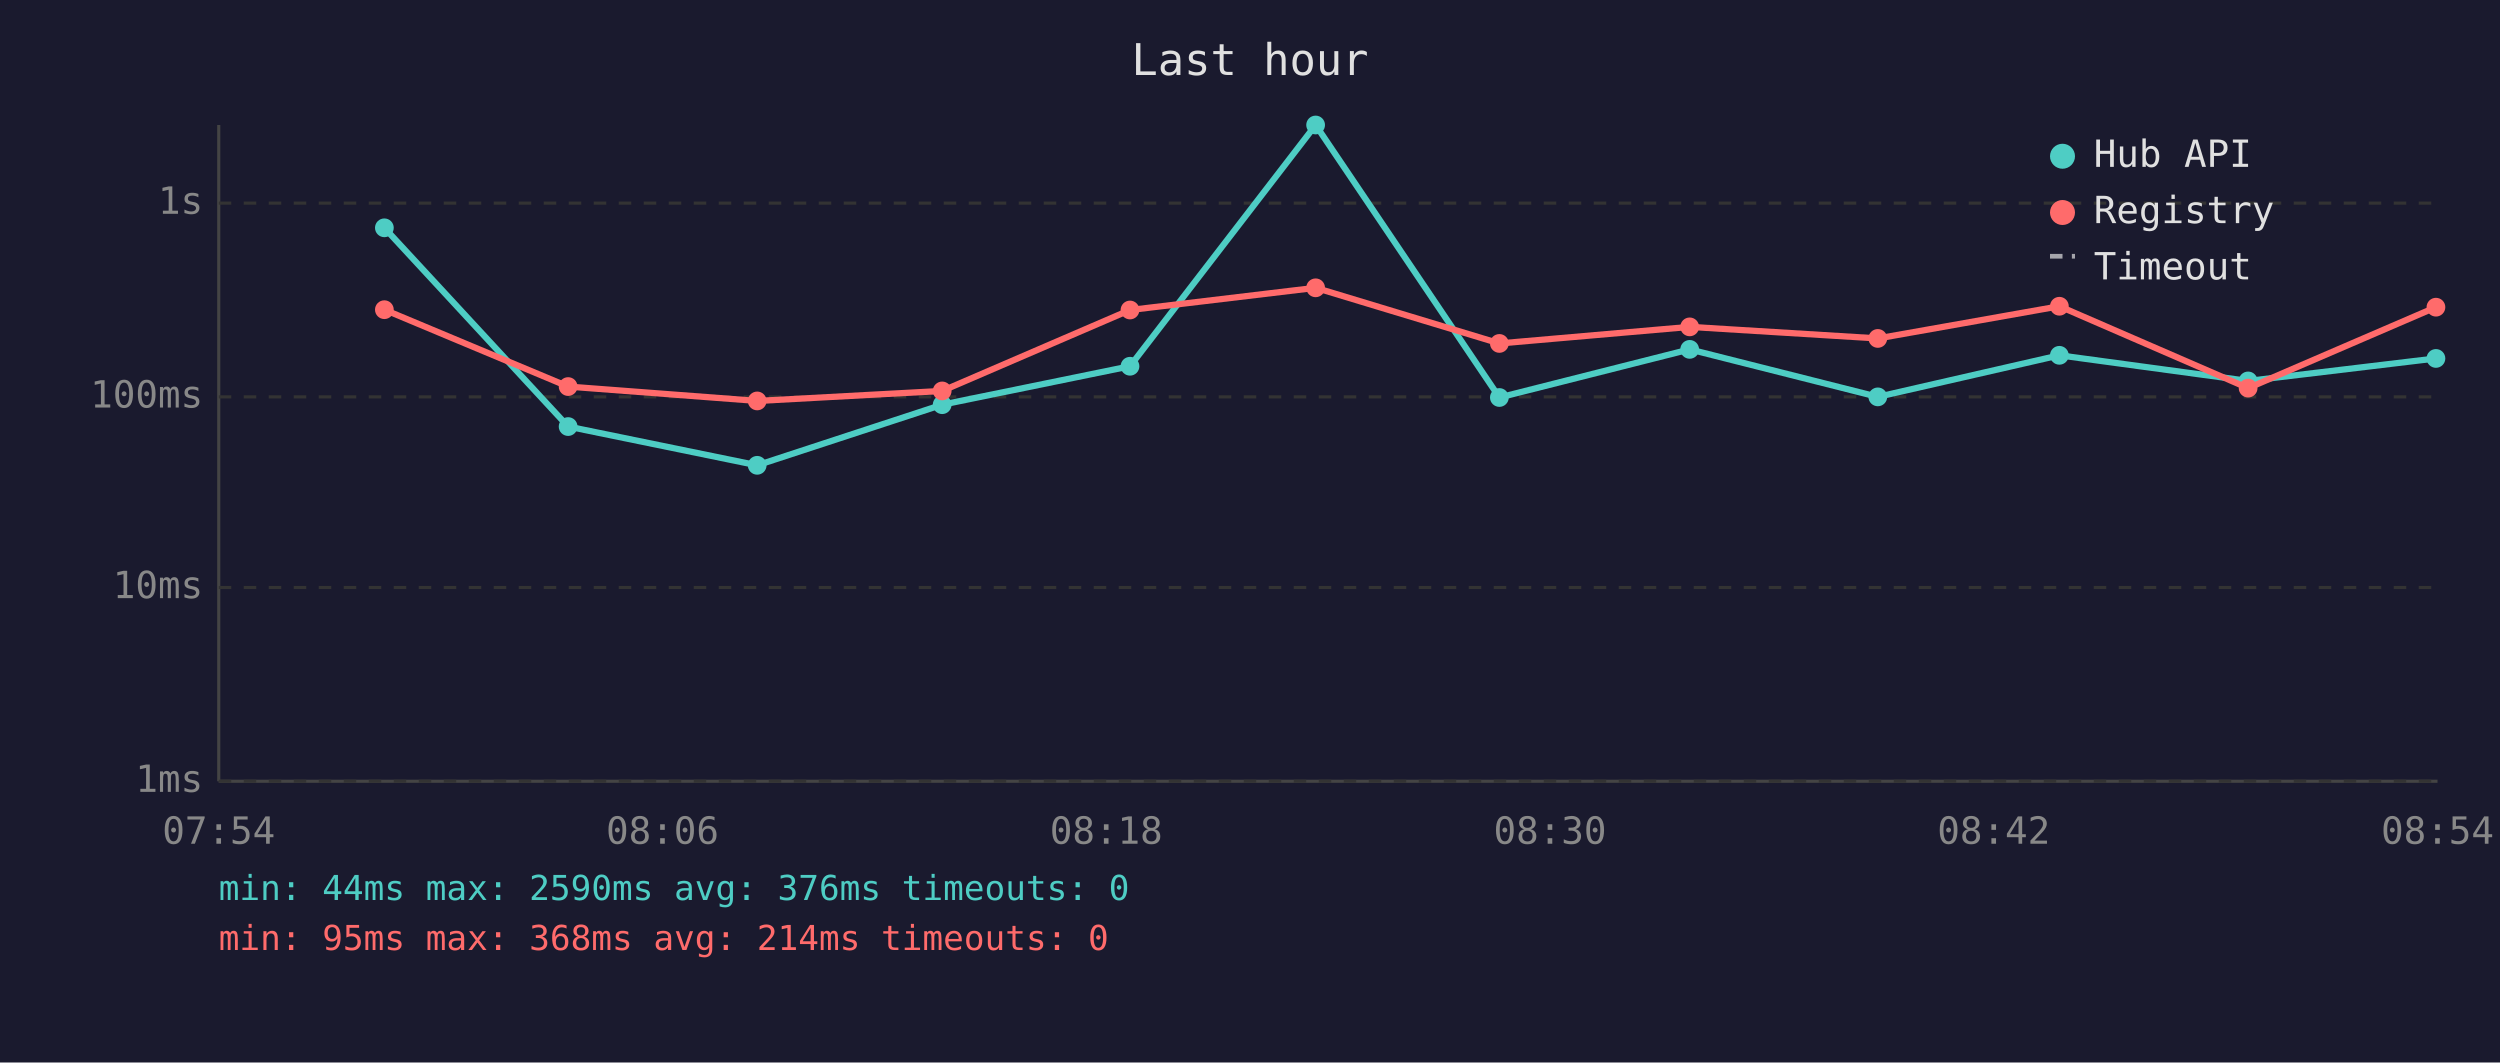
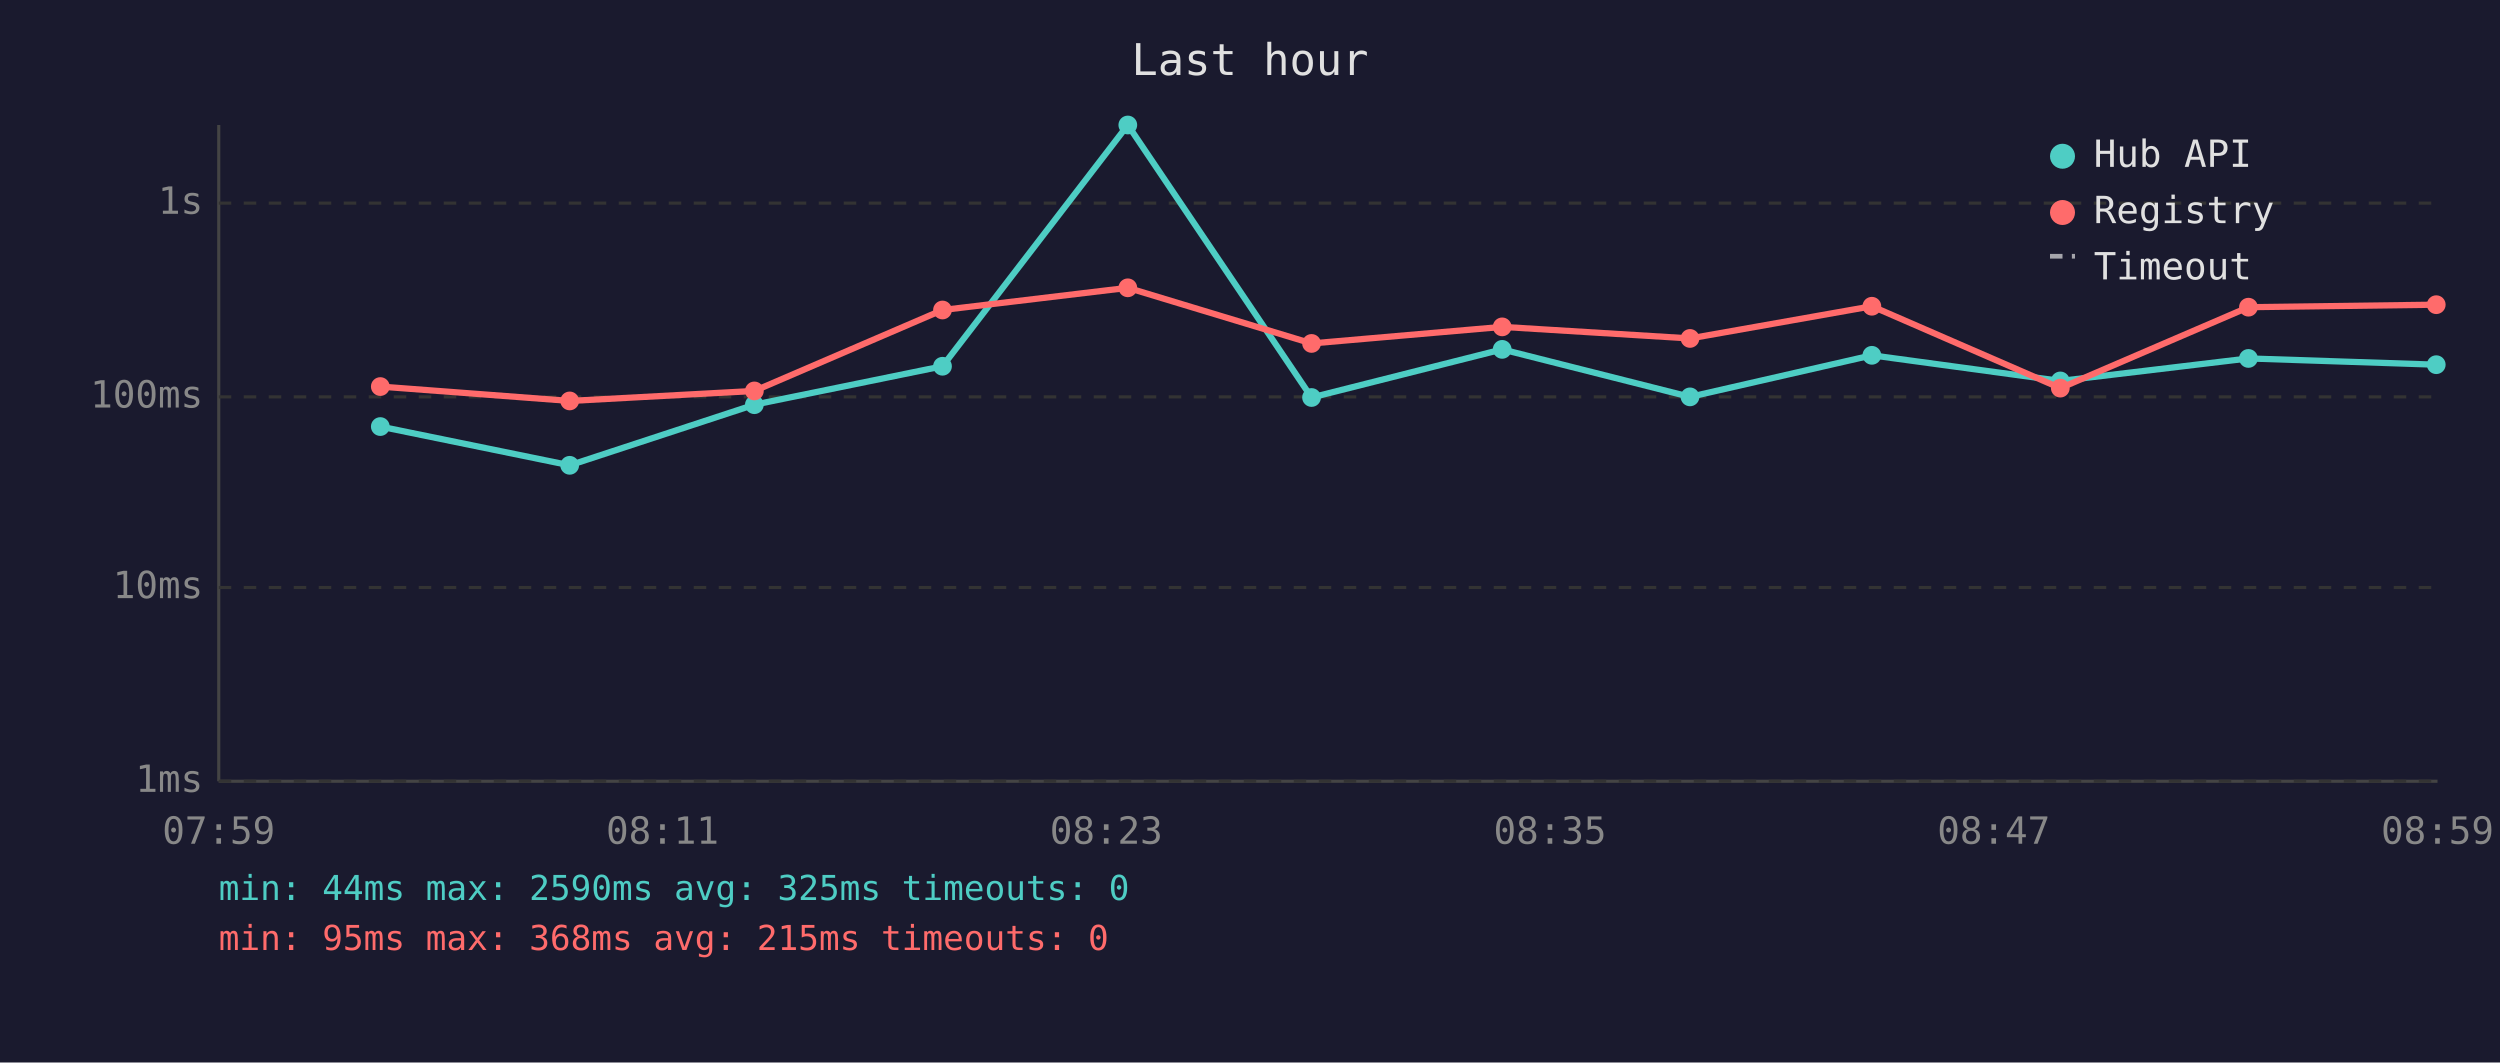
<svg xmlns="http://www.w3.org/2000/svg" viewBox="0 0 800 340" font-family="monospace" font-size="12">
  <rect width="800" height="340" fill="#1a1a2e" />
  <text x="400" y="24" fill="#e0e0e0" font-size="14" text-anchor="middle">Last hour</text>
  <line x1="70" y1="40" x2="70" y2="250" stroke="#444" stroke-width="1" />
  <line x1="70" y1="250" x2="780" y2="250" stroke="#444" stroke-width="1" />
  <line x1="70" y1="250" x2="780" y2="250" stroke="#333" stroke-width="1" stroke-dasharray="4" />
  <text x="65" y="250" fill="#888" text-anchor="end" dominant-baseline="middle">1ms</text>
  <line x1="70" y1="188" x2="780" y2="188" stroke="#333" stroke-width="1" stroke-dasharray="4" />
  <text x="65" y="188" fill="#888" text-anchor="end" dominant-baseline="middle">10ms</text>
  <line x1="70" y1="127" x2="780" y2="127" stroke="#333" stroke-width="1" stroke-dasharray="4" />
  <text x="65" y="127" fill="#888" text-anchor="end" dominant-baseline="middle">100ms</text>
  <line x1="70" y1="65" x2="780" y2="65" stroke="#333" stroke-width="1" stroke-dasharray="4" />
  <text x="65" y="65" fill="#888" text-anchor="end" dominant-baseline="middle">1s</text>
-   <text x="70" y="270" fill="#888" text-anchor="middle">07:54</text>
-   <text x="212" y="270" fill="#888" text-anchor="middle">08:06</text>
-   <text x="354" y="270" fill="#888" text-anchor="middle">08:18</text>
-   <text x="496" y="270" fill="#888" text-anchor="middle">08:30</text>
-   <text x="638" y="270" fill="#888" text-anchor="middle">08:42</text>
-   <text x="780" y="270" fill="#888" text-anchor="middle">08:54</text>
-   <polyline points="123.0,72.9 181.8,136.5 242.3,148.9 301.5,129.5 361.6,117.2 421.0,40.0 479.8,127.2 540.7,111.8 600.9,127.0 659.0,113.7 719.4,121.9 779.5,114.7" fill="none" stroke="#4ecdc4" stroke-width="2" opacity="1" />
-   <circle cx="123.0" cy="72.9" r="3" fill="#4ecdc4" />
-   <circle cx="181.8" cy="136.5" r="3" fill="#4ecdc4" />
-   <circle cx="242.3" cy="148.9" r="3" fill="#4ecdc4" />
-   <circle cx="301.5" cy="129.5" r="3" fill="#4ecdc4" />
-   <circle cx="361.6" cy="117.2" r="3" fill="#4ecdc4" />
-   <circle cx="421.0" cy="40.0" r="3" fill="#4ecdc4" />
-   <circle cx="479.8" cy="127.2" r="3" fill="#4ecdc4" />
-   <circle cx="540.7" cy="111.8" r="3" fill="#4ecdc4" />
-   <circle cx="600.9" cy="127.0" r="3" fill="#4ecdc4" />
-   <circle cx="659.0" cy="113.7" r="3" fill="#4ecdc4" />
-   <circle cx="719.4" cy="121.9" r="3" fill="#4ecdc4" />
-   <circle cx="779.5" cy="114.7" r="3" fill="#4ecdc4" />
-   <polyline points="123.0,99.1 181.8,123.7 242.3,128.3 301.5,125.1 361.6,99.2 421.0,92.1 479.8,109.9 540.7,104.6 600.9,108.3 659.0,98.0 719.4,124.2 779.5,98.3" fill="none" stroke="#ff6b6b" stroke-width="2" opacity="1" />
-   <circle cx="123.0" cy="99.1" r="3" fill="#ff6b6b" />
-   <circle cx="181.8" cy="123.7" r="3" fill="#ff6b6b" />
-   <circle cx="242.3" cy="128.3" r="3" fill="#ff6b6b" />
-   <circle cx="301.5" cy="125.1" r="3" fill="#ff6b6b" />
-   <circle cx="361.6" cy="99.2" r="3" fill="#ff6b6b" />
-   <circle cx="421.0" cy="92.1" r="3" fill="#ff6b6b" />
-   <circle cx="479.8" cy="109.9" r="3" fill="#ff6b6b" />
-   <circle cx="540.7" cy="104.6" r="3" fill="#ff6b6b" />
-   <circle cx="600.9" cy="108.3" r="3" fill="#ff6b6b" />
-   <circle cx="659.0" cy="98.0" r="3" fill="#ff6b6b" />
-   <circle cx="719.4" cy="124.2" r="3" fill="#ff6b6b" />
-   <circle cx="779.5" cy="98.3" r="3" fill="#ff6b6b" />
+   <text x="70" y="270" fill="#888" text-anchor="middle">07:59</text>
+   <text x="212" y="270" fill="#888" text-anchor="middle">08:11</text>
+   <text x="354" y="270" fill="#888" text-anchor="middle">08:23</text>
+   <text x="496" y="270" fill="#888" text-anchor="middle">08:35</text>
+   <text x="638" y="270" fill="#888" text-anchor="middle">08:47</text>
+   <text x="780" y="270" fill="#888" text-anchor="middle">08:59</text>
+   <polyline points="121.7,136.5 182.3,148.9 241.4,129.5 301.6,117.2 360.9,40.0 419.7,127.2 480.7,111.8 540.8,127.0 599.0,113.7 659.3,121.9 719.5,114.7 779.6,116.7" fill="none" stroke="#4ecdc4" stroke-width="2" opacity="1" />
+   <circle cx="121.7" cy="136.5" r="3" fill="#4ecdc4" />
+   <circle cx="182.3" cy="148.9" r="3" fill="#4ecdc4" />
+   <circle cx="241.4" cy="129.5" r="3" fill="#4ecdc4" />
+   <circle cx="301.6" cy="117.2" r="3" fill="#4ecdc4" />
+   <circle cx="360.9" cy="40.0" r="3" fill="#4ecdc4" />
+   <circle cx="419.7" cy="127.2" r="3" fill="#4ecdc4" />
+   <circle cx="480.7" cy="111.8" r="3" fill="#4ecdc4" />
+   <circle cx="540.8" cy="127.0" r="3" fill="#4ecdc4" />
+   <circle cx="599.0" cy="113.7" r="3" fill="#4ecdc4" />
+   <circle cx="659.3" cy="121.9" r="3" fill="#4ecdc4" />
+   <circle cx="719.5" cy="114.7" r="3" fill="#4ecdc4" />
+   <circle cx="779.6" cy="116.7" r="3" fill="#4ecdc4" />
+   <polyline points="121.7,123.7 182.3,128.3 241.4,125.1 301.6,99.2 360.9,92.1 419.7,109.9 480.7,104.6 540.8,108.3 599.0,98.0 659.3,124.2 719.5,98.3 779.6,97.5" fill="none" stroke="#ff6b6b" stroke-width="2" opacity="1" />
+   <circle cx="121.7" cy="123.7" r="3" fill="#ff6b6b" />
+   <circle cx="182.3" cy="128.3" r="3" fill="#ff6b6b" />
+   <circle cx="241.4" cy="125.1" r="3" fill="#ff6b6b" />
+   <circle cx="301.6" cy="99.2" r="3" fill="#ff6b6b" />
+   <circle cx="360.9" cy="92.1" r="3" fill="#ff6b6b" />
+   <circle cx="419.7" cy="109.9" r="3" fill="#ff6b6b" />
+   <circle cx="480.7" cy="104.6" r="3" fill="#ff6b6b" />
+   <circle cx="540.8" cy="108.3" r="3" fill="#ff6b6b" />
+   <circle cx="599.0" cy="98.0" r="3" fill="#ff6b6b" />
+   <circle cx="659.3" cy="124.2" r="3" fill="#ff6b6b" />
+   <circle cx="719.5" cy="98.3" r="3" fill="#ff6b6b" />
+   <circle cx="779.6" cy="97.5" r="3" fill="#ff6b6b" />
  <circle cx="660" cy="50" r="4" fill="#4ecdc4" />
  <text x="670" y="50" fill="#e0e0e0" dominant-baseline="middle">Hub API</text>
  <circle cx="660" cy="68" r="4" fill="#ff6b6b" />
  <text x="670" y="68" fill="#e0e0e0" dominant-baseline="middle">Registry</text>
  <line x1="656" y1="82" x2="664" y2="82" stroke="#e0e0e0" stroke-width="1.5" stroke-dasharray="4,3" opacity="0.7" />
  <text x="670" y="86" fill="#e0e0e0" dominant-baseline="middle">Timeout</text>
-   <text x="70" y="288" fill="#4ecdc4" font-size="11">min: 44ms  max: 2590ms  avg: 376ms  timeouts: 0</text>
-   <text x="70" y="304" fill="#ff6b6b" font-size="11">min: 95ms  max: 368ms  avg: 214ms  timeouts: 0</text>
+   <text x="70" y="288" fill="#4ecdc4" font-size="11">min: 44ms  max: 2590ms  avg: 325ms  timeouts: 0</text>
+   <text x="70" y="304" fill="#ff6b6b" font-size="11">min: 95ms  max: 368ms  avg: 215ms  timeouts: 0</text>
</svg>
